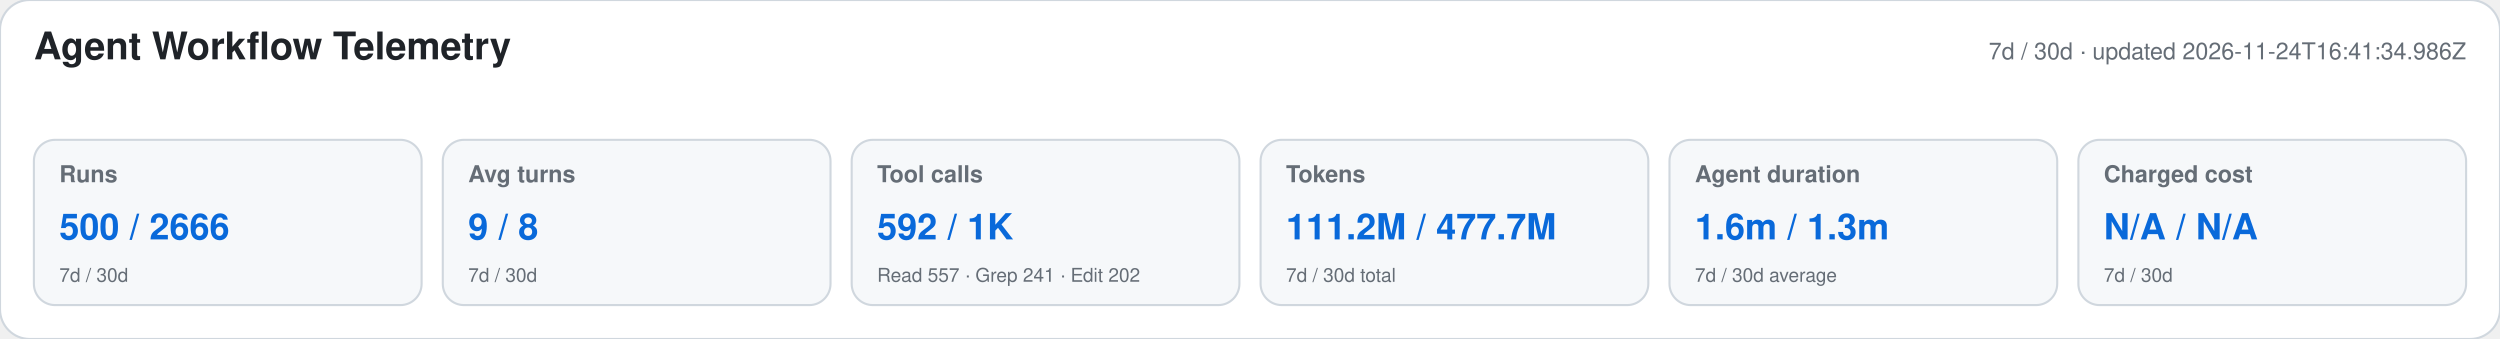
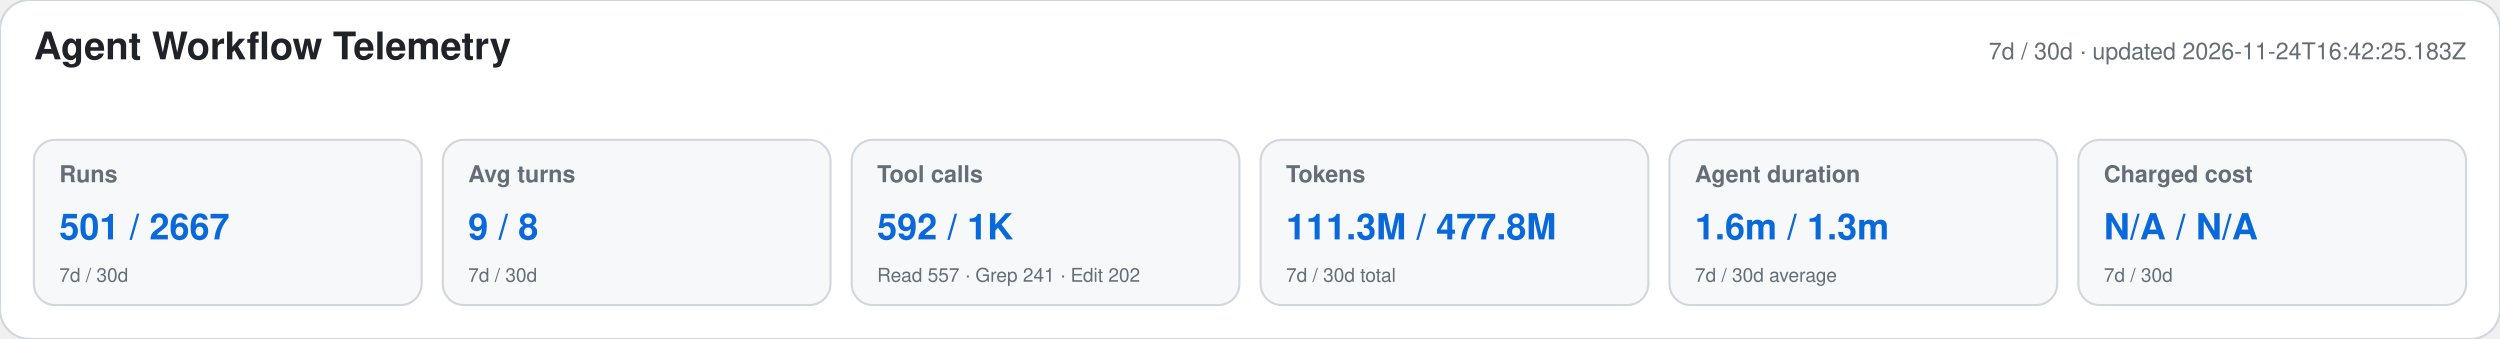
<svg xmlns="http://www.w3.org/2000/svg" width="1180" height="160" viewBox="0 0 1180 160" role="img" aria-labelledby="title desc">
  <style>text{font-family:-apple-system,BlinkMacSystemFont,"Segoe UI",Helvetica,Arial,sans-serif}.heading{font-size:18px;font-weight:650;fill:#1f2328}.meta,.label,.secondary{fill:#656d76}.meta,.label{font-size:11px}.label{font-weight:600}.primary{font-size:17px;font-weight:700;fill:#0969da}.secondary{font-size:9px}</style>
  <rect width="1180" height="160" rx="14" fill="#ffffff" stroke="#d0d7de" />
  <text x="16" y="28" class="heading">Agent Workflow Telemetry</text>
-   <text x="1164" y="28" text-anchor="end" class="meta">7d / 30d · updated 2026-11-24T16:41:34.986Z</text>
+   <text x="1164" y="28" text-anchor="end" class="meta">7d / 30d · updated 2026-11-24T16:42:25.183Z</text>
  <g>
    <rect x="16" y="66" width="183" height="78" rx="10" fill="#f6f8fa" stroke="#d0d7de" />
    <text x="28" y="86" class="label">Runs</text>
-     <text x="28" y="113" class="primary">500 / 2666</text>
+     <text x="28" y="113" class="primary">501 / 2667</text>
    <text x="28" y="133" class="secondary">7d / 30d</text>
  </g>
  <g>
    <rect x="209" y="66" width="183" height="78" rx="10" fill="#f6f8fa" stroke="#d0d7de" />
    <text x="221" y="86" class="label">Avg turns</text>
    <text x="221" y="113" class="primary">9 / 8</text>
    <text x="221" y="133" class="secondary">7d / 30d</text>
  </g>
  <g>
    <rect x="402" y="66" width="183" height="78" rx="10" fill="#f6f8fa" stroke="#d0d7de" />
    <text x="414" y="86" class="label">Tool calls</text>
    <text x="414" y="113" class="primary">592 / 1K</text>
    <text x="414" y="133" class="secondary">Read 557 · Grep 241 · Edit 202</text>
  </g>
  <g>
    <rect x="595" y="66" width="183" height="78" rx="10" fill="#f6f8fa" stroke="#d0d7de" />
    <text x="607" y="86" class="label">Tokens</text>
-     <text x="607" y="113" class="primary">111.2M / 477.7M</text>
+     <text x="607" y="113" class="primary">111.3M / 477.8M</text>
    <text x="607" y="133" class="secondary">7d / 30d total</text>
  </g>
  <g>
    <rect x="788" y="66" width="183" height="78" rx="10" fill="#f6f8fa" stroke="#d0d7de" />
    <text x="800" y="86" class="label">Agent duration</text>
    <text x="800" y="113" class="primary">1.6m / 1.3m</text>
    <text x="800" y="133" class="secondary">7d / 30d average</text>
  </g>
  <g>
    <rect x="981" y="66" width="183" height="78" rx="10" fill="#f6f8fa" stroke="#d0d7de" />
    <text x="993" y="86" class="label">Charged cost</text>
    <text x="993" y="113" class="primary">N/A / N/A</text>
    <text x="993" y="133" class="secondary">7d / 30d</text>
  </g>
</svg>
